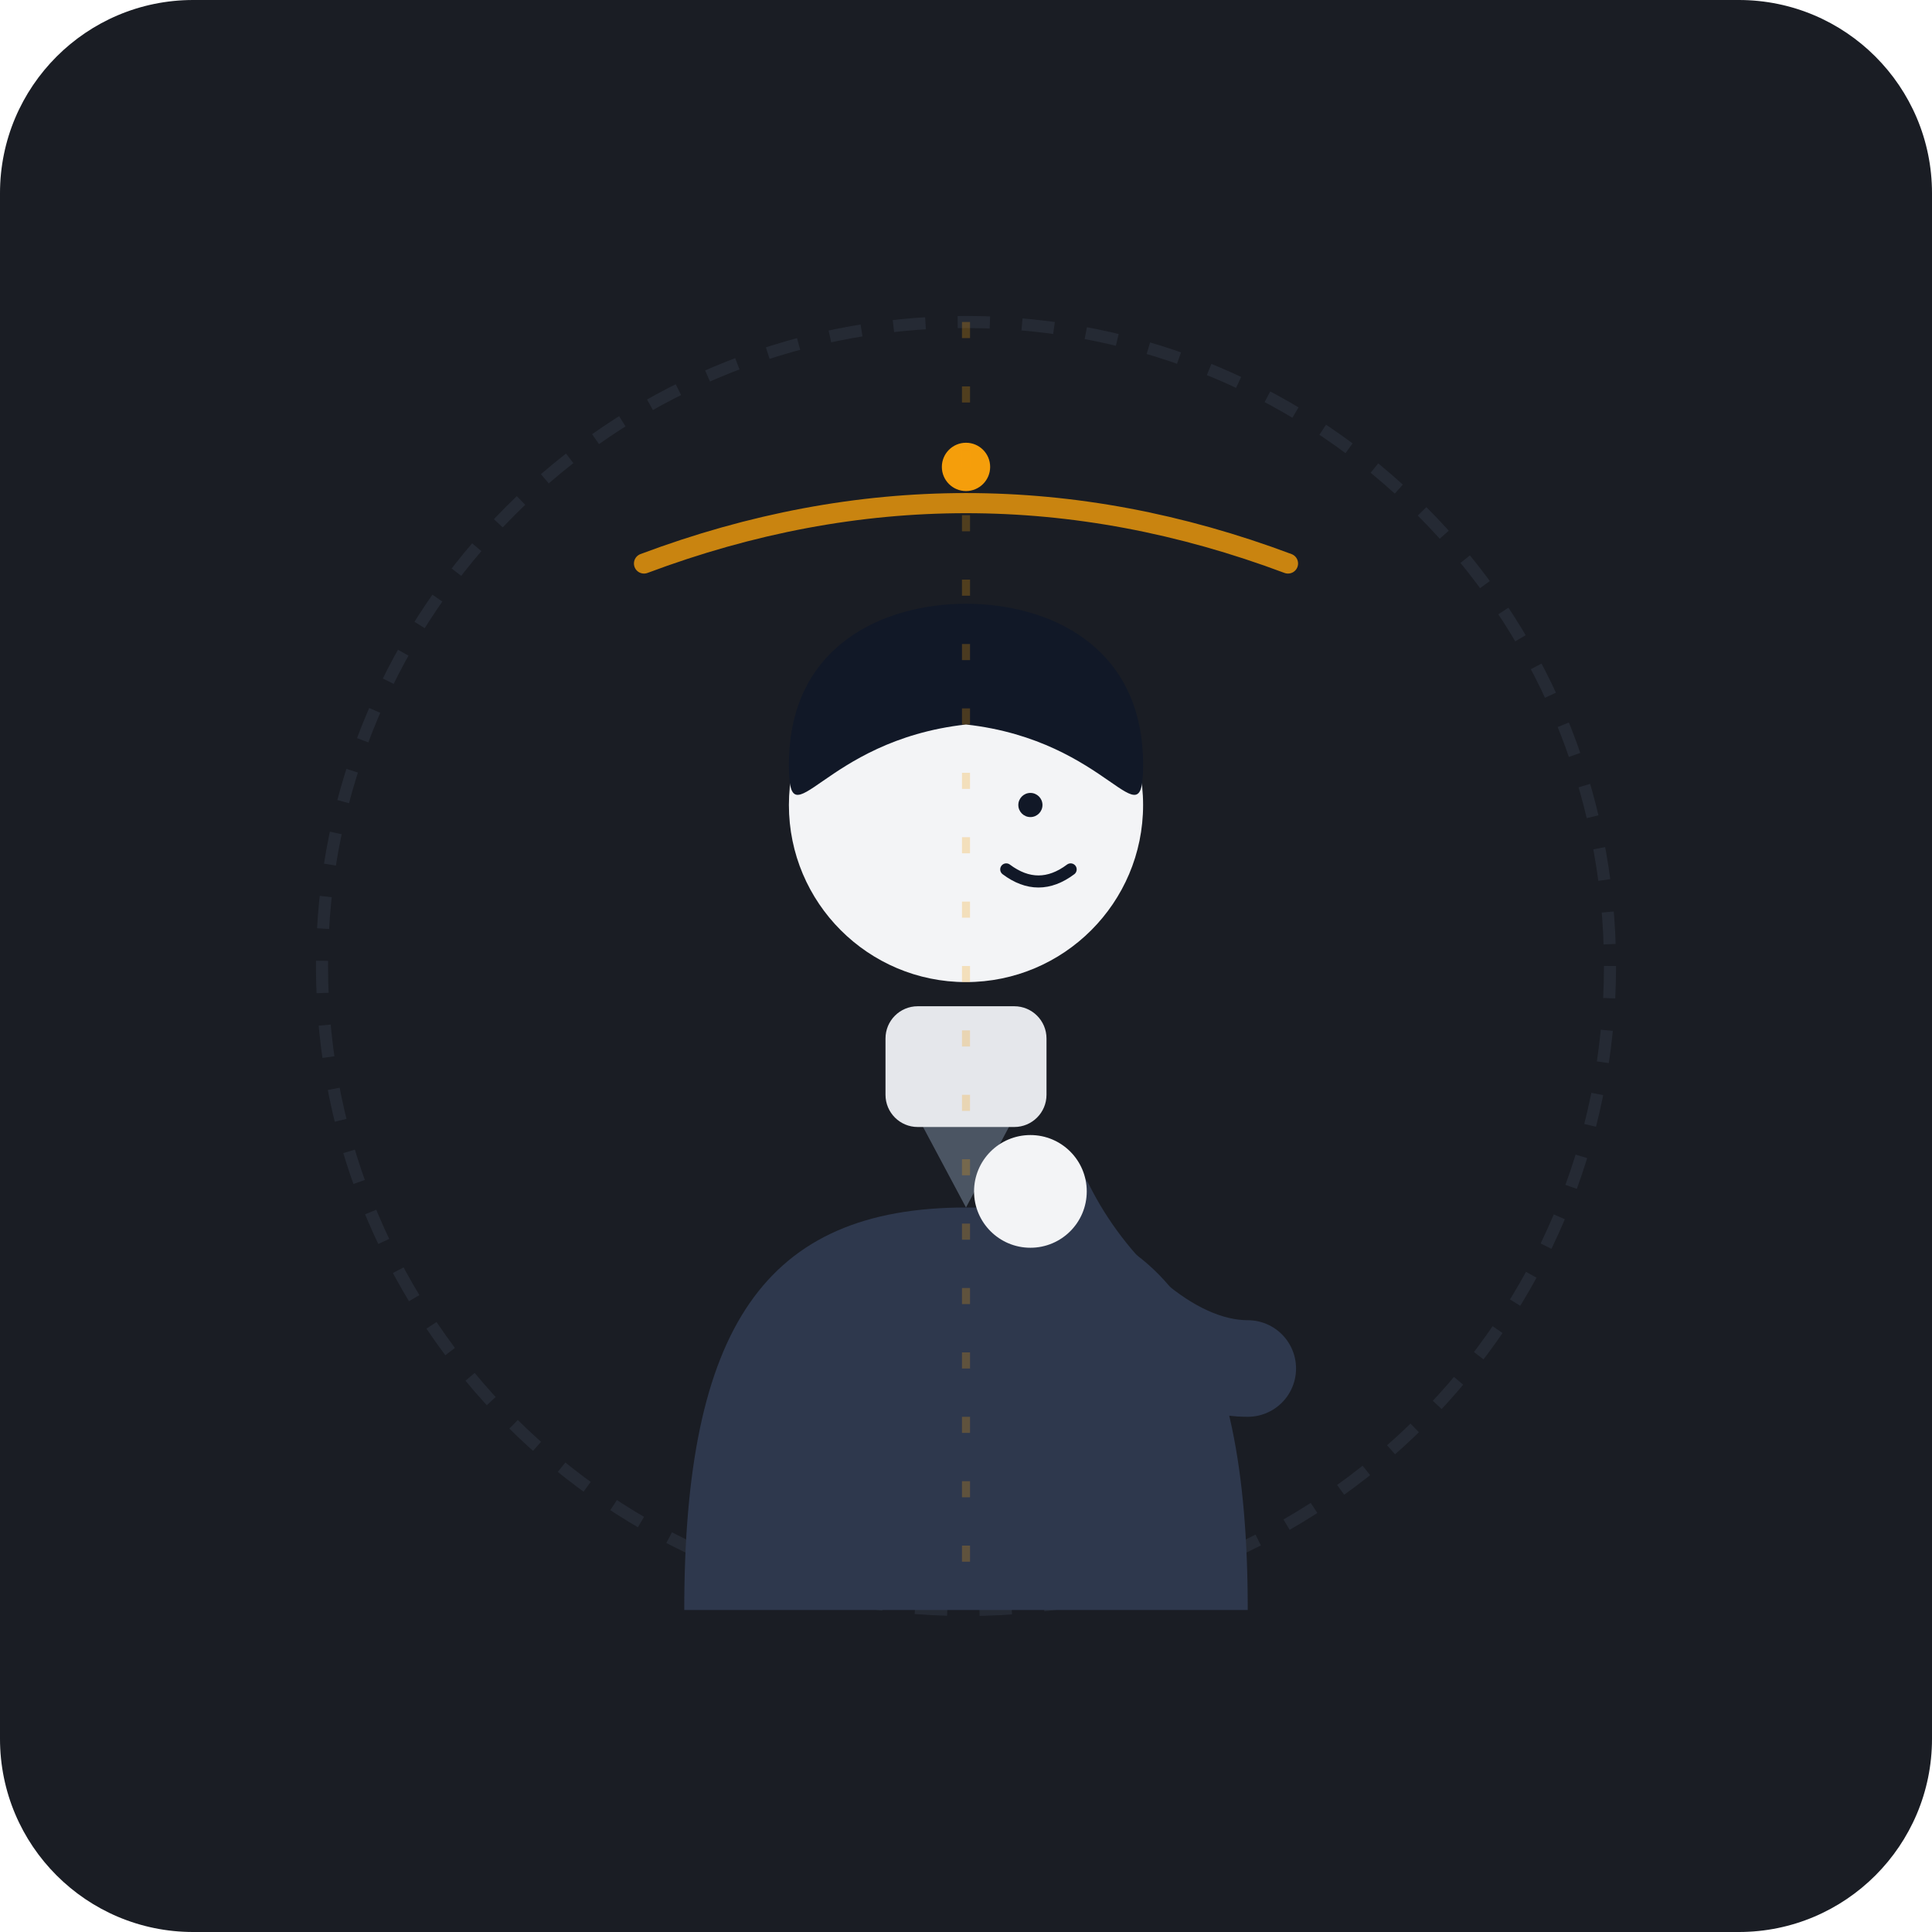
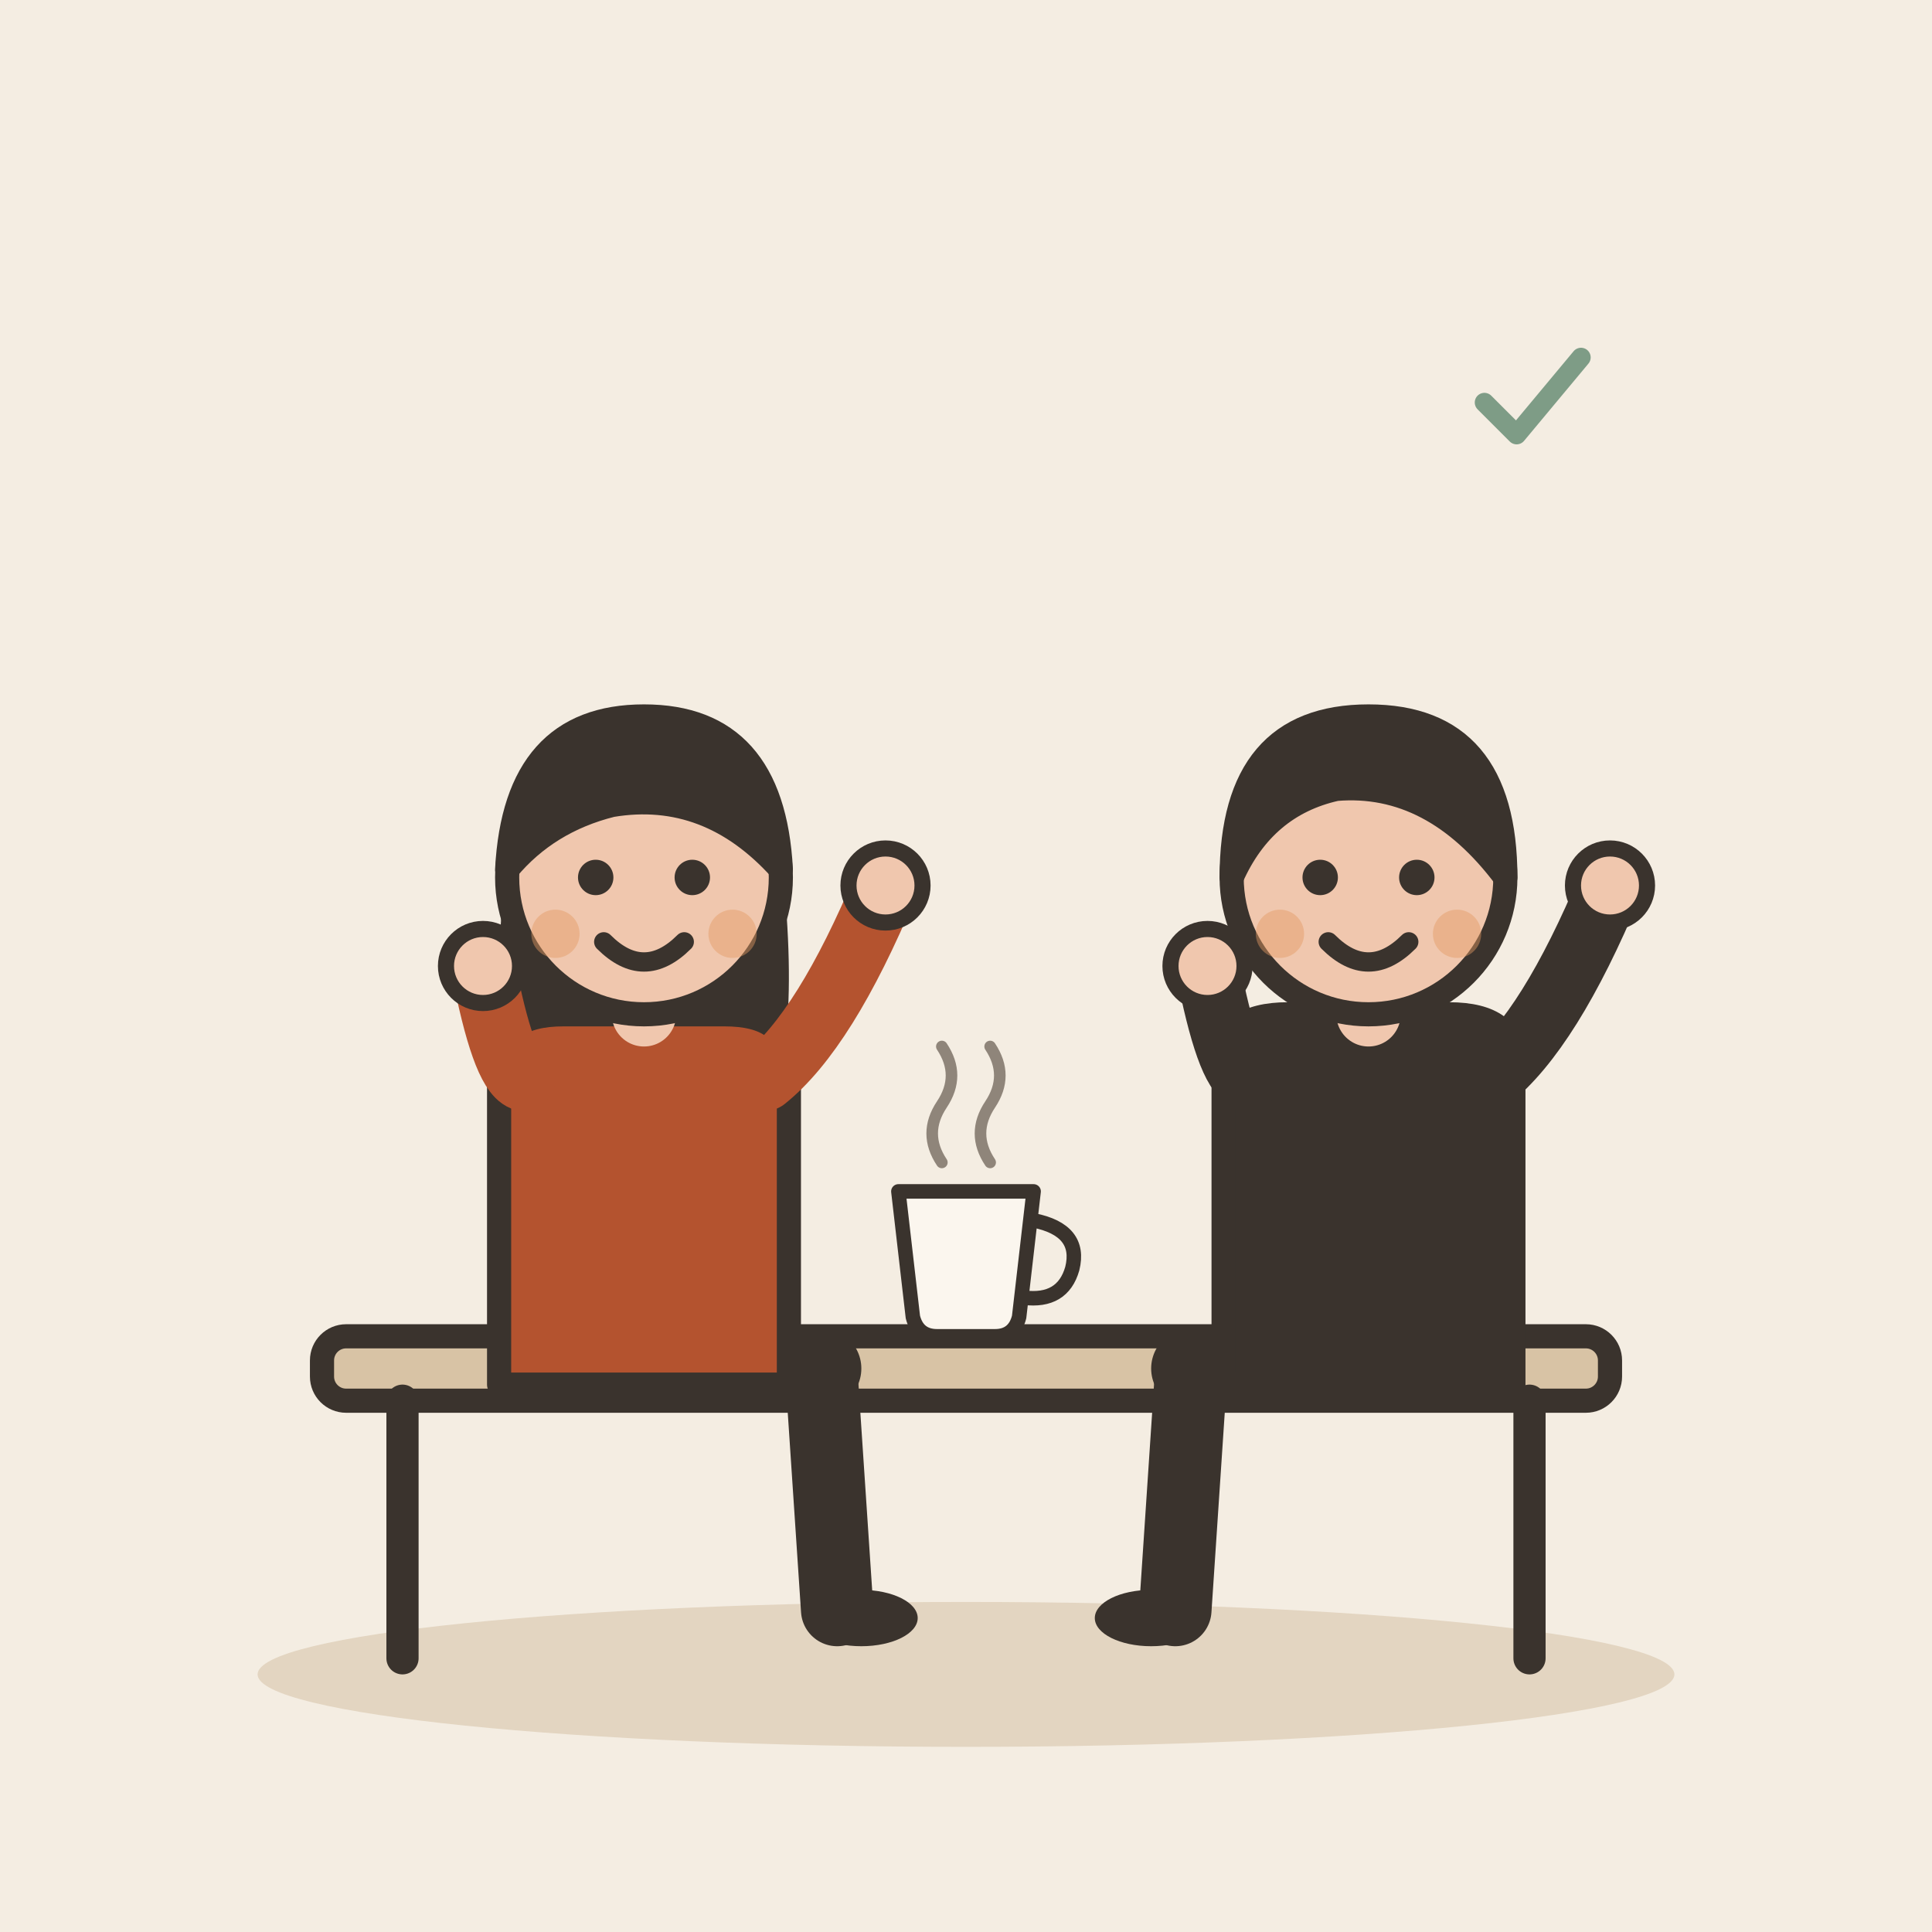
- <svg xmlns="http://www.w3.org/2000/svg" width="240" height="240" viewBox="0 0 240">
-   <rect width="240" height="240" rx="24" fill="#1A1D24" />
-   <circle cx="120" cy="120" r="80" fill="none" stroke="#252A34" stroke-width="1.5" stroke-dasharray="4 4" />
-   <path d="M85 200 C85 165 95 150 120 150 C145 150 155 165 155 200 Z" fill="#2E384D" />
-   <path d="M112 135 L120 150 L128 135 Z" fill="#4B5563" />
-   <rect x="110" y="125" width="20" height="15" rx="4" fill="#E5E7EB" />
-   <circle cx="120" cy="100" r="22" fill="#F3F4F6" />
-   <path d="M98 95 C98 80 110 75 120 75 C130 75 142 80 142 95 C142 105 138 92 120 90 C102 92 98 105 98 95 Z" fill="#111827" />
-   <circle cx="128" cy="100" r="1.5" fill="#111827" />
-   <path d="M125 108 Q129 111 133 108" fill="none" stroke="#111827" stroke-width="1.5" stroke-linecap="round" />
-   <path d="M155 170 C145 170 135 160 130 150" fill="none" stroke="#2E384D" stroke-width="12" stroke-linecap="round" />
-   <circle cx="128" cy="148" r="7" fill="#F3F4F6" />
-   <path d="M80 70 Q120 55 160 70" fill="none" stroke="#F59E0B" stroke-width="2.5" stroke-linecap="round" opacity="0.8" />
-   <circle cx="120" cy="58" r="3" fill="#F59E0B" />
-   <line x1="120" y1="40" x2="120" y2="200" stroke="#F59E0B" stroke-width="1" stroke-dasharray="2 6" opacity="0.25" />
+ <svg xmlns="http://www.w3.org/2000/svg" viewBox="0 0 240 240" data-style="editorial">
+   <rect width="240" height="240" fill="#F4EDE2" />
+   <ellipse cx="120" cy="208" rx="88" ry="9" fill="#E3D5C1" />
+   <g transform="translate(120 206)">
+     <rect x="-80" y="-40" width="160" height="8" rx="3" fill="#D8C3A5" stroke="#3A332D" stroke-width="3" stroke-linecap="round" stroke-linejoin="round" />
+     <path d="M-70 -32L-70 0" stroke="#3A332D" stroke-width="4" stroke-linecap="round" fill="none" />
+     <path d="M70 -32L70 0" stroke="#3A332D" stroke-width="4" stroke-linecap="round" fill="none" />
+   </g>
+   <g transform="translate(80 170)">
+     <path d="M-6 0L22 0" stroke="#3A332D" stroke-width="10" stroke-linecap="round" fill="none" />
+     <path d="M22 0L24 30" stroke="#3A332D" stroke-width="9" stroke-linecap="round" fill="none" />
+     <ellipse cx="27" cy="31" rx="7" ry="3.5" fill="#3A332D" />
+     <g transform="translate(0 40)">
+       <path d="M-17 -104Q-20 -78 -14 -70L-6 -78L6 -78L14 -70Q20 -78 17 -104Z" fill="#3A332D" />
+     </g>
+     <path d="M-18 -38Q-18 -44 -10 -44L10 -44Q18 -44 18 -38L18 2L-18 2Z" fill="#B4532F" stroke="#3A332D" stroke-width="3" stroke-linecap="round" stroke-linejoin="round" />
+     <path d="M-15 -36Q-17.5 -37 -20 -50" fill="none" stroke="#B4532F" stroke-width="8" stroke-linecap="round" stroke-linejoin="round" />
+     <circle cx="-20" cy="-50" r="4.6" fill="#F0C7AE" stroke="#3A332D" stroke-linecap="round" stroke-linejoin="round" stroke-width="2" />
+     <path d="M15 -36Q22.5 -42 30 -60" fill="none" stroke="#B4532F" stroke-width="8" stroke-linecap="round" stroke-linejoin="round" />
+     <circle cx="30" cy="-60" r="4.6" fill="#F0C7AE" stroke="#3A332D" stroke-linecap="round" stroke-linejoin="round" stroke-width="2" />
+     <path d="M0 -44L0 -48" stroke="#F0C7AE" stroke-width="8" stroke-linecap="round" fill="none" />
+     <g transform="translate(0 40)">
+       <circle cx="0" cy="-101" r="17" fill="#F0C7AE" stroke="#3A332D" stroke-width="3" stroke-linecap="round" stroke-linejoin="round" />
+       <path d="M-17 -102Q-16 -121 0 -121Q16 -121 17 -102Q8 -112 -4 -110Q-12 -108 -17 -102Z" fill="#3A332D" stroke="#3A332D" stroke-width="3" stroke-linecap="round" stroke-linejoin="round" />
+       <circle cx="-6" cy="-101" r="2.2" fill="#3A332D" />
+       <circle cx="6" cy="-101" r="2.2" fill="#3A332D" />
+       <path d="M-5 -93Q0 -88 5 -93" fill="none" stroke="#3A332D" stroke-width="2.4" stroke-linecap="round" stroke-linejoin="round" />
+       <circle cx="-11" cy="-94" r="3" fill="#E39A62" opacity="0.45" />
+       <circle cx="11" cy="-94" r="3" fill="#E39A62" opacity="0.45" />
+     </g>
+   </g>
+   <g transform="translate(120 160) scale(0.6 0.6)">
+     <path d="M-14 -20L14 -20L11 6Q10 10 6 10L-6 10Q-10 10 -11 6Z" fill="#FBF6EE" stroke="#3A332D" stroke-width="3" stroke-linecap="round" stroke-linejoin="round" />
+     <path d="M14 -14Q24 -12 22 -4Q20 3 12 2" fill="none" stroke="#3A332D" stroke-width="3" stroke-linecap="round" stroke-linejoin="round" />
+     <path d="M-5 -26Q-9 -32 -5 -38Q-1 -44 -5 -50" fill="none" stroke="#8F857A" stroke-width="2.4" stroke-linecap="round" stroke-linejoin="round" />
+     <path d="M5 -26Q1 -32 5 -38Q9 -44 5 -50" fill="none" stroke="#8F857A" stroke-width="2.4" stroke-linecap="round" stroke-linejoin="round" />
+   </g>
+   <g transform="translate(190 50) scale(0.4 0.4)">
+     <path d="M-14 0l10 10l20 -24" fill="none" stroke="#7E9C86" stroke-width="6" stroke-linecap="round" stroke-linejoin="round" />
+   </g>
+   <g transform="translate(170 170) scale(-1 1)">
+     <path d="M-6 0L22 0" stroke="#3A332D" stroke-width="10" stroke-linecap="round" fill="none" />
+     <path d="M22 0L24 30" stroke="#3A332D" stroke-width="9" stroke-linecap="round" fill="none" />
+     <ellipse cx="27" cy="31" rx="7" ry="3.5" fill="#3A332D" />
+     <g transform="translate(0 40)" />
+     <path d="M-18 -38Q-18 -44 -10 -44L10 -44Q18 -44 18 -38L18 2L-18 2Z" fill="#3A332D" stroke="#3A332D" stroke-width="3" stroke-linecap="round" stroke-linejoin="round" />
+     <path d="M-15 -36Q-22.5 -42 -30 -60" fill="none" stroke="#3A332D" stroke-width="8" stroke-linecap="round" stroke-linejoin="round" />
+     <circle cx="-30" cy="-60" r="4.6" fill="#F0C7AE" stroke="#3A332D" stroke-linecap="round" stroke-linejoin="round" stroke-width="2" />
+     <path d="M15 -36Q17.5 -37 20 -50" fill="none" stroke="#3A332D" stroke-width="8" stroke-linecap="round" stroke-linejoin="round" />
+     <circle cx="20" cy="-50" r="4.6" fill="#F0C7AE" stroke="#3A332D" stroke-linecap="round" stroke-linejoin="round" stroke-width="2" />
+     <path d="M0 -44L0 -48" stroke="#F0C7AE" stroke-width="8" stroke-linecap="round" fill="none" />
+     <g transform="translate(0 40)">
+       <circle cx="0" cy="-101" r="17" fill="#F0C7AE" stroke="#3A332D" stroke-width="3" stroke-linecap="round" stroke-linejoin="round" />
+       <path d="M-17 -101Q-17 -121 0 -121Q17 -121 17 -101Q13 -110 4 -112Q-8 -113 -17 -101Z" fill="#3A332D" stroke="#3A332D" stroke-width="3" stroke-linecap="round" stroke-linejoin="round" />
+       <circle cx="-6" cy="-101" r="2.2" fill="#3A332D" />
+       <circle cx="6" cy="-101" r="2.2" fill="#3A332D" />
+       <path d="M-5 -93Q0 -88 5 -93" fill="none" stroke="#3A332D" stroke-width="2.4" stroke-linecap="round" stroke-linejoin="round" />
+       <circle cx="-11" cy="-94" r="3" fill="#E39A62" opacity="0.45" />
+       <circle cx="11" cy="-94" r="3" fill="#E39A62" opacity="0.45" />
+     </g>
+   </g>
</svg>
